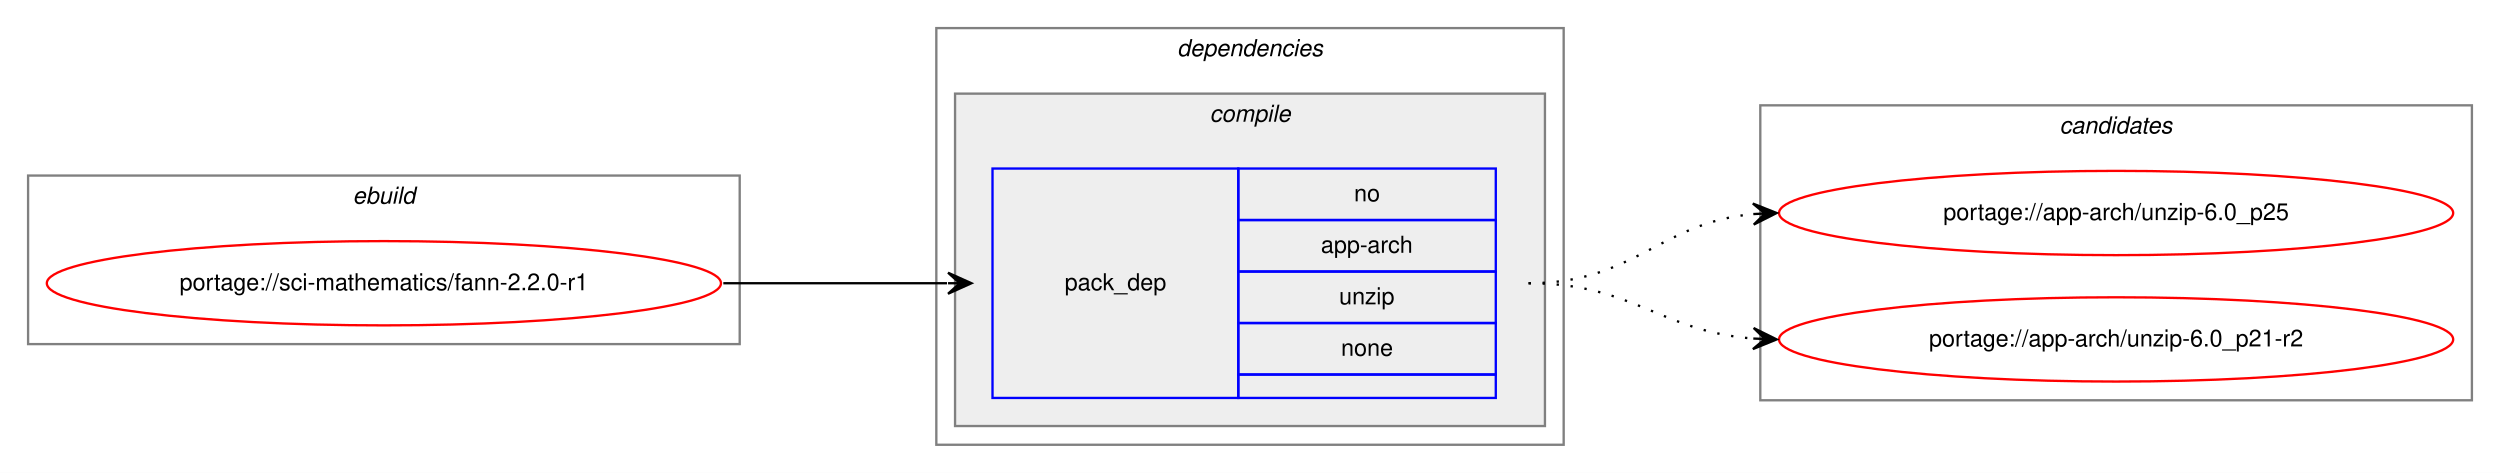
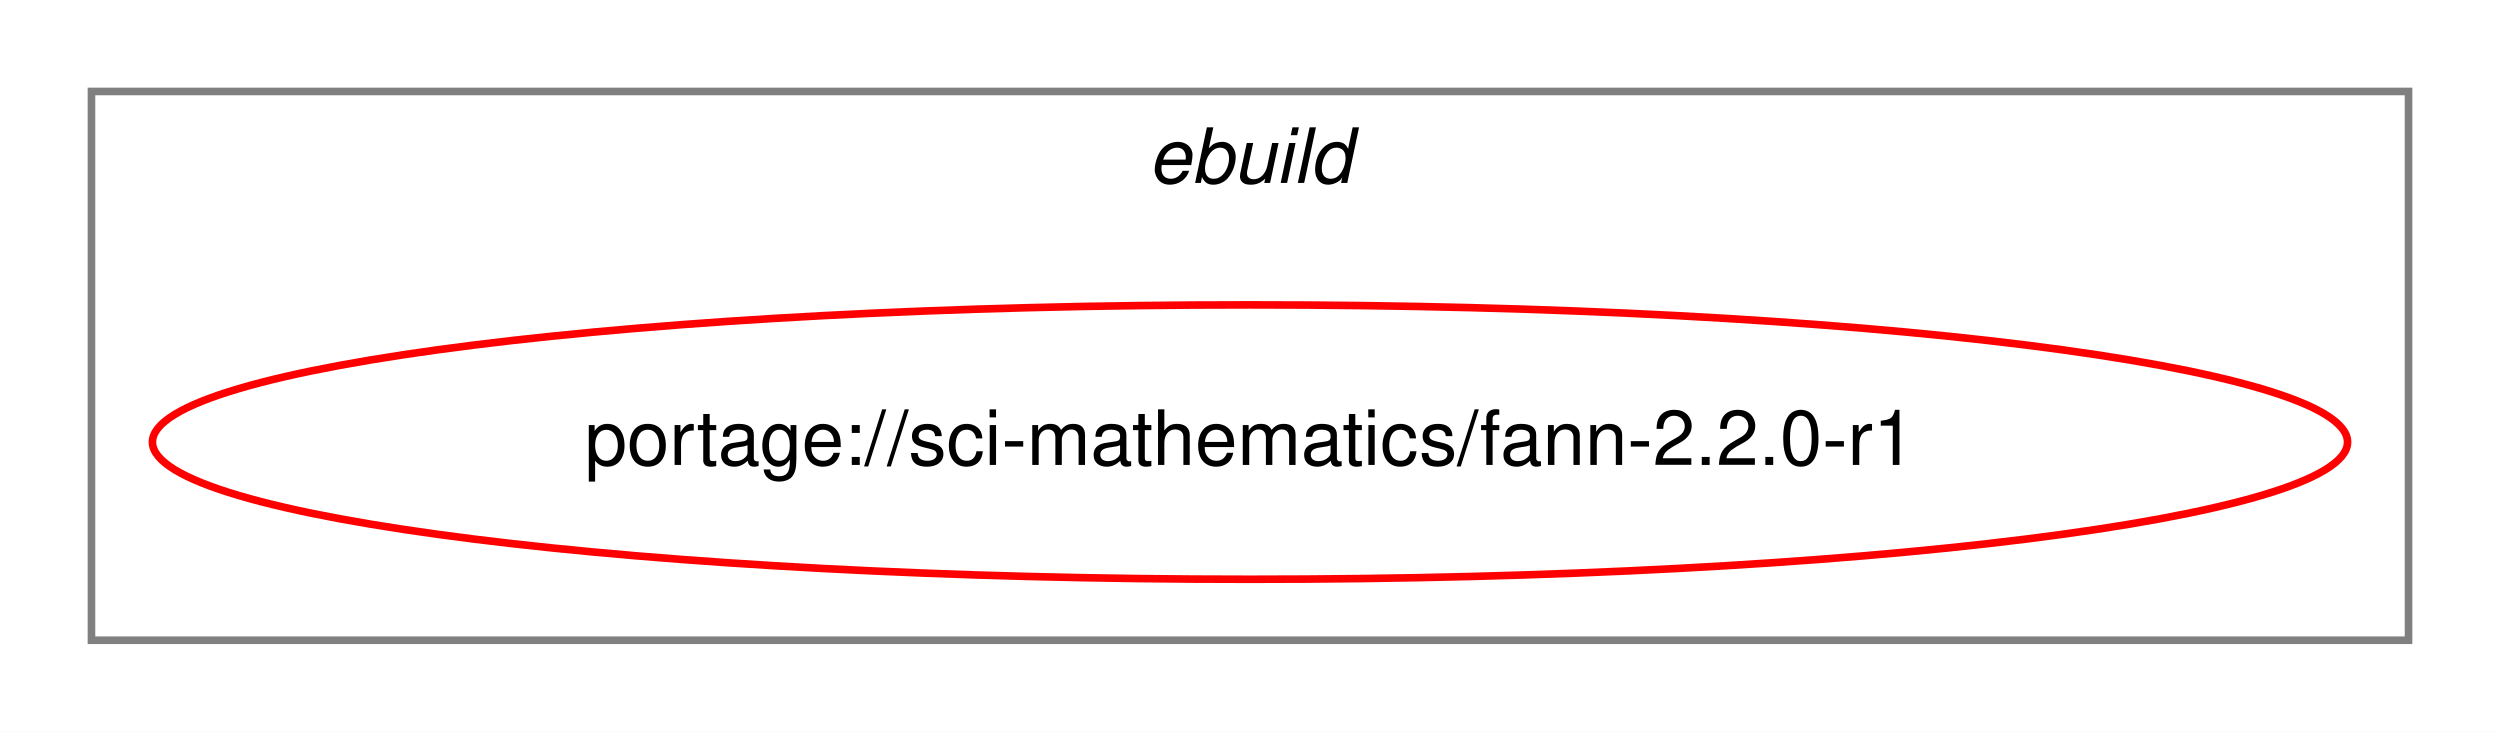
- <svg xmlns="http://www.w3.org/2000/svg" xmlns:xlink="http://www.w3.org/1999/xlink" width="1068pt" height="202pt" viewBox="0.00 0.00 1068.00 202.00">
-   <g id="graph0" class="graph" transform="scale(1 1) rotate(0) translate(4 198)">
-     <polygon fill="white" stroke="transparent" points="-4,4 -4,-198 1064,-198 1064,4 -4,4" />
+ <svg xmlns="http://www.w3.org/2000/svg" xmlns:xlink="http://www.w3.org/1999/xlink" width="328pt" height="96pt" viewBox="0.00 0.00 328.00 96.00">
+   <g id="graph0" class="graph" transform="scale(1 1) rotate(0) translate(4 92)">
+     <polygon fill="white" stroke="transparent" points="-4,4 -4,-92 324,-92 324,4 -4,4" />
    <g id="clust1" class="cluster">
-       <polygon fill="none" stroke="gray" points="8,-51 8,-123 312,-123 312,-51 8,-51" />
-       <text text-anchor="start" x="146.66" y="-111" font-family="Helvetica,sans-Serif" font-style="italic" font-size="10.00">ebuild</text>
-     </g>
-     <g id="clust2" class="cluster">
-       <polygon fill="none" stroke="gray" points="396,-8 396,-186 664,-186 664,-8 396,-8" />
-       <text text-anchor="start" x="498.88" y="-174" font-family="Helvetica,sans-Serif" font-style="italic" font-size="10.00">dependencies</text>
-     </g>
-     <g id="clust3" class="cluster">
-       <polygon fill="#eeeeee" stroke="gray" points="404,-16 404,-158 656,-158 656,-16 404,-16" />
-       <text text-anchor="start" x="512.78" y="-146" font-family="Helvetica,sans-Serif" font-style="italic" font-size="10.00">compile</text>
-     </g>
-     <g id="clust7" class="cluster">
-       <polygon fill="none" stroke="gray" points="748,-27 748,-153 1052,-153 1052,-27 748,-27" />
-       <text text-anchor="start" x="875.82" y="-141" font-family="Helvetica,sans-Serif" font-style="italic" font-size="10.00">candidates</text>
+       <polygon fill="none" stroke="gray" points="8,-8 8,-80 312,-80 312,-8 8,-8" />
+       <text text-anchor="start" x="146.66" y="-68" font-family="Helvetica,sans-Serif" font-style="italic" font-size="10.00">ebuild</text>
    </g>
    <g id="node1" class="node">
      <g id="a_node1">
        <a xlink:href="../sci-mathematics/fann-2.2.0-r1.svg" xlink:title="portage://sci-mathematics/fann-2.2.0-r1">
-           <ellipse fill="none" stroke="red" cx="160" cy="-77" rx="144" ry="18" />
-           <text text-anchor="middle" x="160" y="-74" font-family="Helvetica,sans-Serif" font-size="10.00">portage://sci-mathematics/fann-2.2.0-r1</text>
+           <ellipse fill="none" stroke="red" cx="160" cy="-34" rx="144" ry="18" />
+           <text text-anchor="middle" x="160" y="-31" font-family="Helvetica,sans-Serif" font-size="10.00">portage://sci-mathematics/fann-2.2.0-r1</text>
        </a>
      </g>
    </g>
-     <g id="node2" class="node">
-       <polygon fill="none" stroke="blue" points="420,-28 420,-126 525,-126 525,-28 420,-28" />
-       <text text-anchor="start" x="450.82" y="-74" font-family="Helvetica,sans-Serif" font-size="10.00">pack_dep</text>
-       <polygon fill="none" stroke="blue" points="525,-104 525,-126 635,-126 635,-104 525,-104" />
-       <text text-anchor="start" x="574.44" y="-112" font-family="Helvetica,sans-Serif" font-size="10.00">no</text>
-       <polygon fill="none" stroke="blue" points="525,-82 525,-104 635,-104 635,-82 525,-82" />
-       <text text-anchor="start" x="560.27" y="-90" font-family="Helvetica,sans-Serif" font-size="10.00">app-arch</text>
-       <polygon fill="none" stroke="blue" points="525,-60 525,-82 635,-82 635,-60 525,-60" />
-       <text text-anchor="start" x="568.05" y="-68" font-family="Helvetica,sans-Serif" font-size="10.00">unzip</text>
-       <polygon fill="none" stroke="blue" points="525,-38 525,-60 635,-60 635,-38 525,-38" />
-       <text text-anchor="start" x="568.88" y="-46" font-family="Helvetica,sans-Serif" font-size="10.00">none</text>
-       <polygon fill="none" stroke="blue" points="525,-28 525,-38 635,-38 635,-28 525,-28" />
-     </g>
-     <g id="edge1" class="edge">
-       <path fill="none" stroke="black" d="M305,-77C348.43,-77 361.83,-77 400.57,-77" />
-       <polygon fill="black" stroke="black" points="411,-77 401,-81.5 406,-77 401,-77 401,-77 401,-77 406,-77 401,-72.5 411,-77 411,-77" />
-     </g>
-     <g id="node3" class="node">
-       <g id="a_node3">
-         <a xlink:href="../app-arch/unzip-6.0_p25.svg" xlink:title="portage://app-arch/unzip-6.0_p25">
-           <ellipse fill="none" stroke="red" cx="900" cy="-107" rx="144" ry="18" />
-           <text text-anchor="middle" x="900" y="-104" font-family="Helvetica,sans-Serif" font-size="10.00">portage://app-arch/unzip-6.0_p25</text>
-         </a>
-       </g>
-     </g>
-     <g id="edge2" class="edge">
-       <path fill="none" stroke="black" stroke-dasharray="1,5" d="M649,-77C694.42,-77 704.66,-102.82 744.99,-106.55" />
-       <polygon fill="black" stroke="black" points="755,-107 744.81,-111.05 750,-106.78 745.01,-106.55 745.01,-106.55 745.01,-106.55 750,-106.78 745.21,-102.06 755,-107 755,-107" />
-     </g>
-     <g id="node4" class="node">
-       <g id="a_node4">
-         <a xlink:href="../app-arch/unzip-6.0_p21-r2.svg" xlink:title="portage://app-arch/unzip-6.0_p21-r2">
-           <ellipse fill="none" stroke="red" cx="900" cy="-53" rx="144" ry="18" />
-           <text text-anchor="middle" x="900" y="-50" font-family="Helvetica,sans-Serif" font-size="10.00">portage://app-arch/unzip-6.0_p21-r2</text>
-         </a>
-       </g>
-     </g>
-     <g id="edge3" class="edge">
-       <path fill="none" stroke="black" stroke-dasharray="1,5" d="M649,-77C693.72,-77 705.09,-56.43 744.86,-53.38" />
-       <polygon fill="black" stroke="black" points="755,-53 745.17,-57.87 750,-53.19 745.01,-53.37 745.01,-53.37 745.01,-53.37 750,-53.19 744.84,-48.87 755,-53 755,-53" />
-     </g>
  </g>
</svg>
